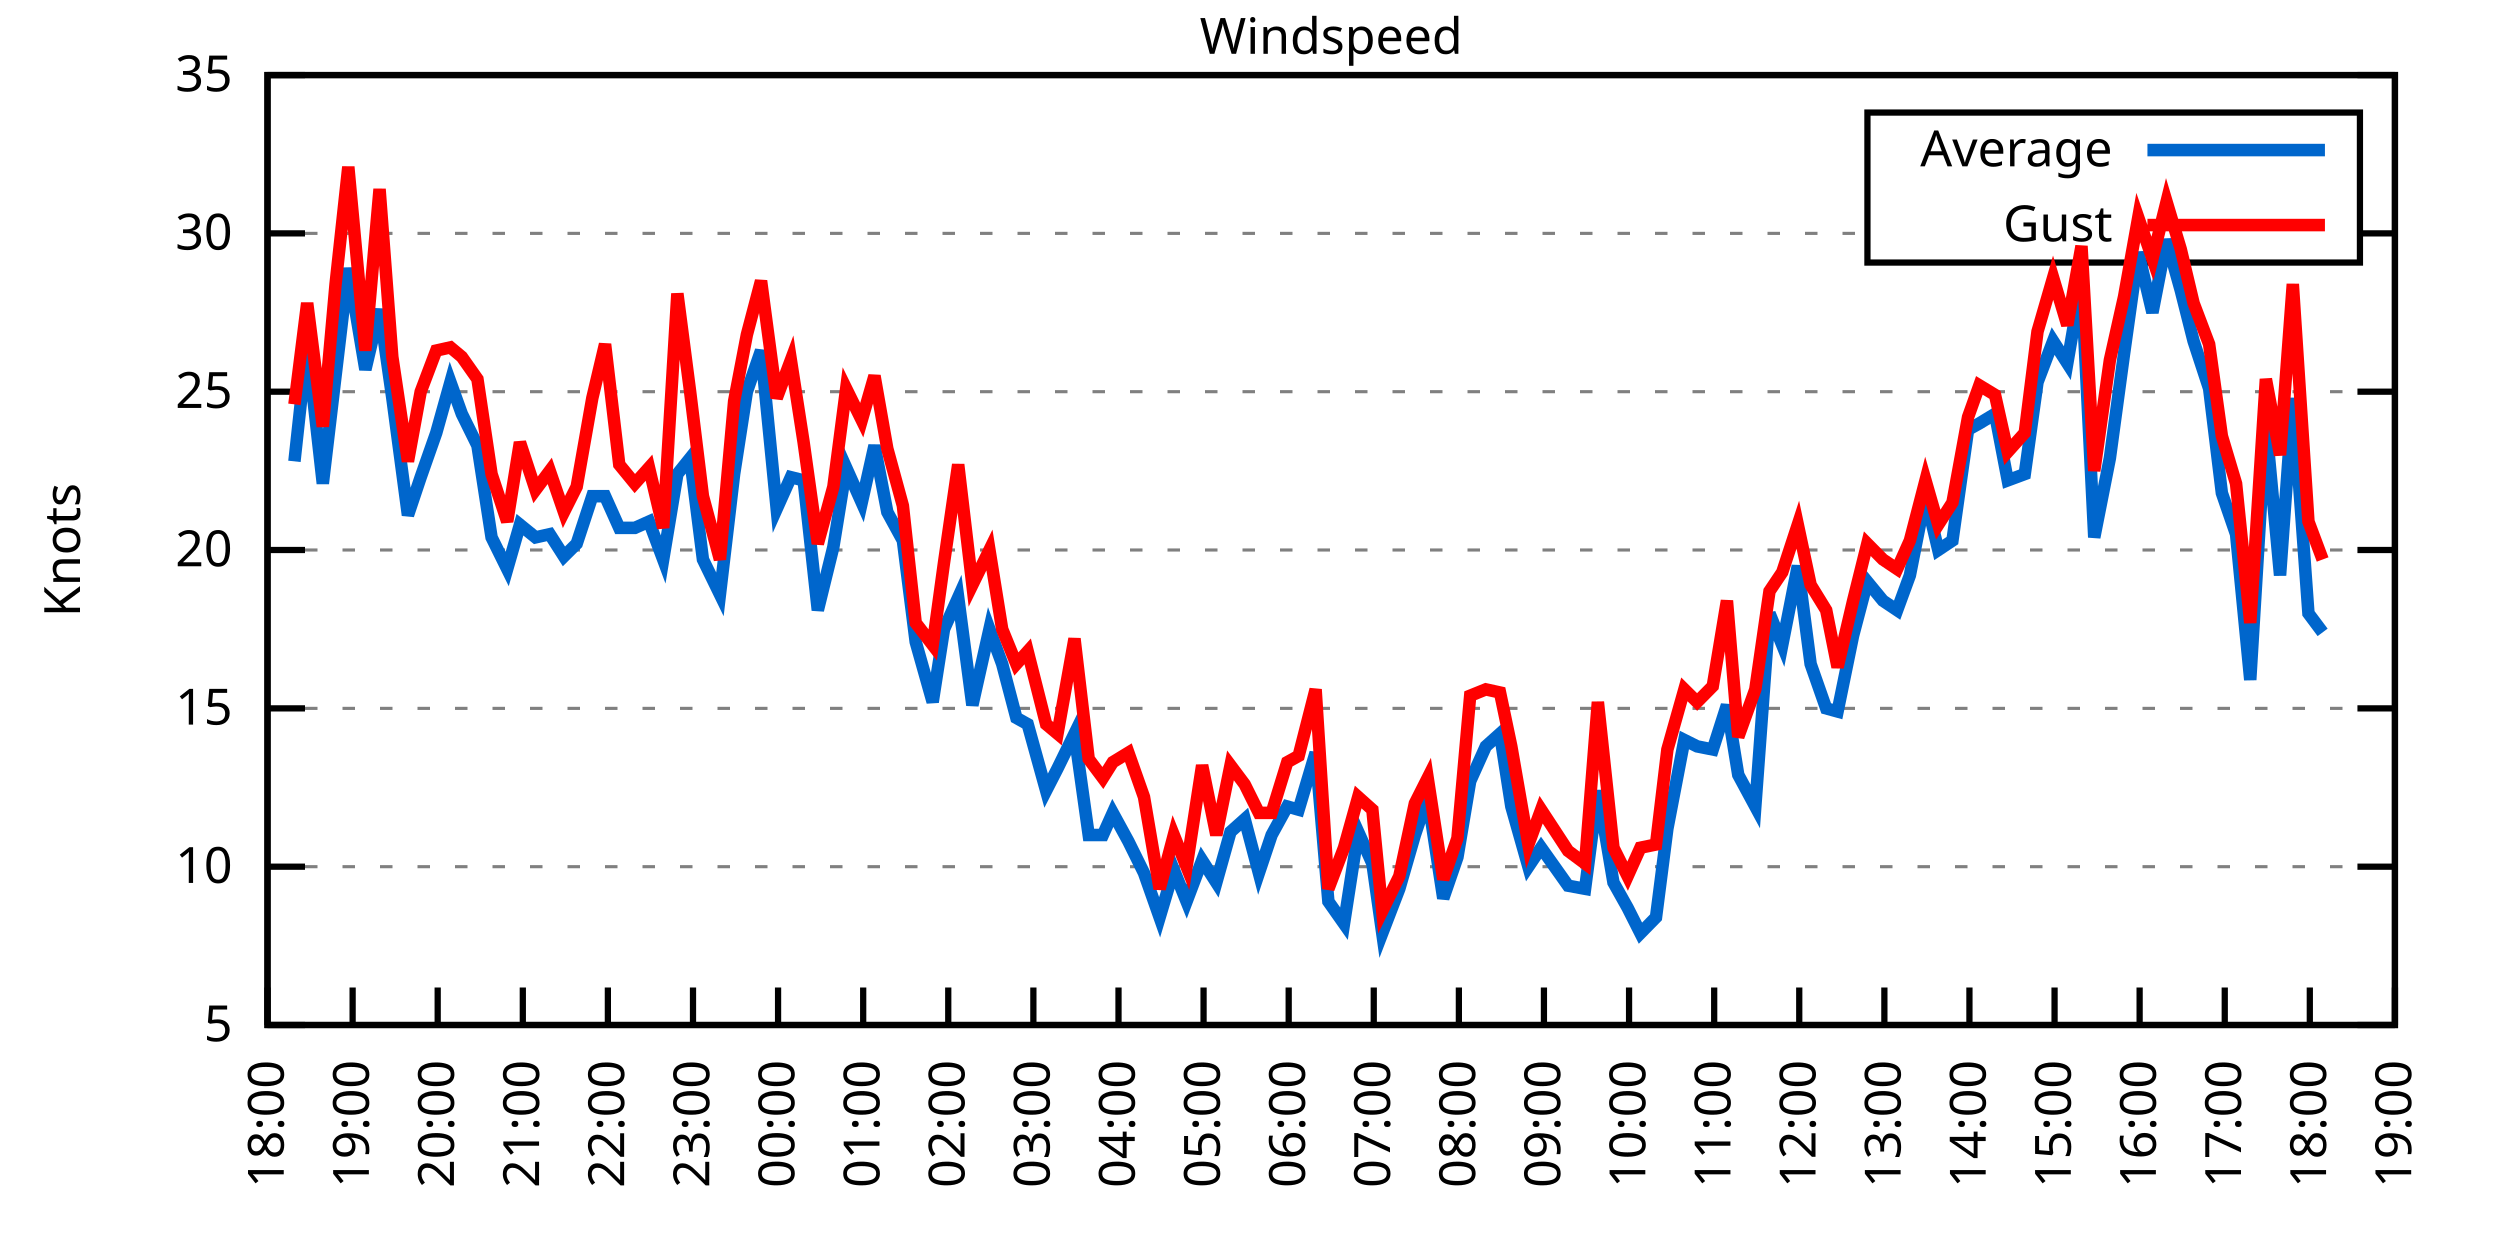
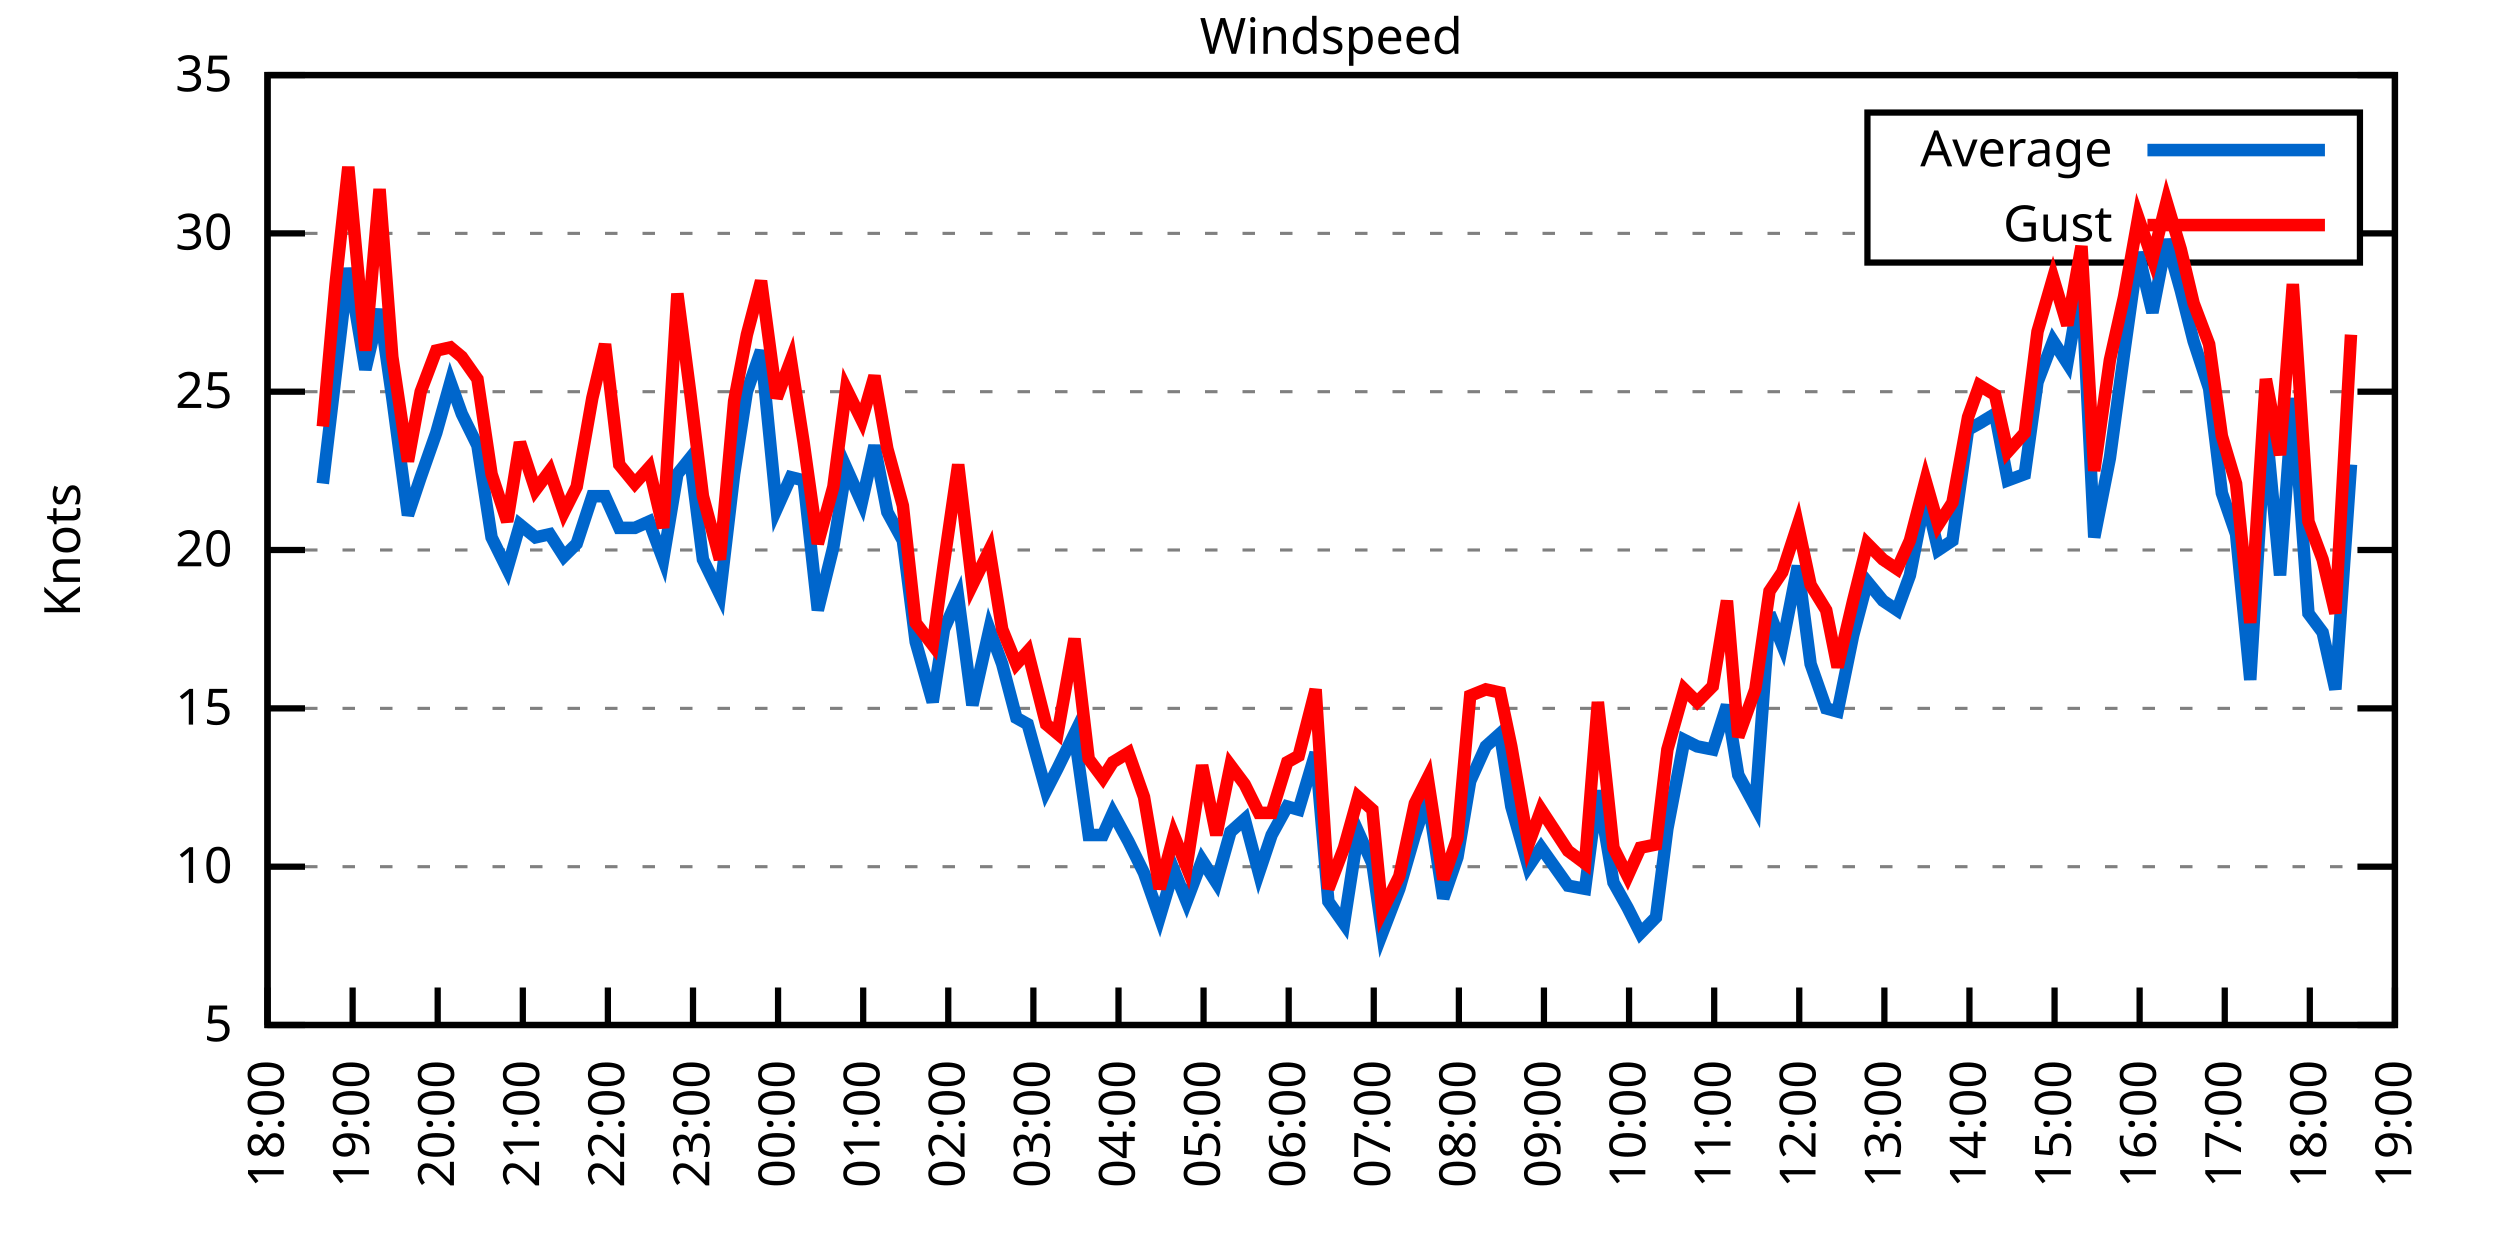
<svg xmlns="http://www.w3.org/2000/svg" xmlns:xlink="http://www.w3.org/1999/xlink" width="400" height="200" viewBox="0 0 400 200">
  <g id="gnuplot_canvas">
    <rect x="0" y="0" width="400" height="200" fill="none" />
    <defs>
      <circle id="gpDot" r="0.5" stroke-width="0.5" stroke="currentColor" />
      <path id="gpPt0" stroke-width="0.333" stroke="currentColor" d="M-1,0 h2 M0,-1 v2" />
      <path id="gpPt1" stroke-width="0.333" stroke="currentColor" d="M-1,-1 L1,1 M1,-1 L-1,1" />
      <path id="gpPt2" stroke-width="0.333" stroke="currentColor" d="M-1,0 L1,0 M0,-1 L0,1 M-1,-1 L1,1 M-1,1 L1,-1" />
      <rect id="gpPt3" stroke-width="0.333" stroke="currentColor" x="-1" y="-1" width="2" height="2" />
      <rect id="gpPt4" stroke-width="0.333" stroke="currentColor" fill="currentColor" x="-1" y="-1" width="2" height="2" />
      <circle id="gpPt5" stroke-width="0.333" stroke="currentColor" cx="0" cy="0" r="1" />
      <use xlink:href="#gpPt5" id="gpPt6" fill="currentColor" stroke="none" />
      <path id="gpPt7" stroke-width="0.333" stroke="currentColor" d="M0,-1.33 L-1.33,0.67 L1.33,0.67 z" />
      <use xlink:href="#gpPt7" id="gpPt8" fill="currentColor" stroke="none" />
      <use xlink:href="#gpPt7" id="gpPt9" stroke="currentColor" transform="rotate(180)" />
      <use xlink:href="#gpPt9" id="gpPt10" fill="currentColor" stroke="none" />
      <use xlink:href="#gpPt3" id="gpPt11" stroke="currentColor" transform="rotate(45)" />
      <use xlink:href="#gpPt11" id="gpPt12" fill="currentColor" stroke="none" />
      <path id="gpPt13" stroke-width="0.333" stroke="currentColor" d="M0,1.330 L1.265,0.411 L0.782,-1.067 L-0.782,-1.076 L-1.265,0.411 z" />
      <use xlink:href="#gpPt13" id="gpPt14" fill="currentColor" stroke="none" />
      <filter id="textbox" filterUnits="objectBoundingBox" x="0" y="0" height="1" width="1">
        <feFlood flood-color="white" flood-opacity="1" result="bgnd" />
        <feComposite in="SourceGraphic" in2="bgnd" operator="atop" />
      </filter>
      <filter id="greybox" filterUnits="objectBoundingBox" x="0" y="0" height="1" width="1">
        <feFlood flood-color="lightgrey" flood-opacity="1" result="grey" />
        <feComposite in="SourceGraphic" in2="grey" operator="atop" />
      </filter>
    </defs>
    <g fill="none" color="white" stroke="currentColor" stroke-width="1.00" stroke-linecap="butt" stroke-linejoin="miter">
</g>
    <g fill="none" color="black" stroke="currentColor" stroke-width="1.00" stroke-linecap="butt" stroke-linejoin="miter">
      <g stroke="none" shape-rendering="crispEdges">
        <polygon fill="rgb(255, 255, 255)" points="42.80,164.00 383.18,164.00 383.18,12.02 42.80,12.02 " />
      </g>
    </g>
    <g fill="none" color="black" stroke="currentColor" stroke-width="1.00" stroke-linecap="butt" stroke-linejoin="miter">
</g>
    <g fill="none" color="black" stroke="black" stroke-width="0.50" stroke-linecap="butt" stroke-linejoin="miter">
</g>
    <g fill="none" color="gray" stroke="currentColor" stroke-width="0.50" stroke-linecap="butt" stroke-linejoin="miter">
      <path stroke="gray" stroke-dasharray="2,4" class="gridline" d="M42.80,164.00 L383.19,164.00  " />
    </g>
    <g fill="none" color="gray" stroke="gray" stroke-width="1.00" stroke-linecap="butt" stroke-linejoin="miter">
</g>
    <g fill="none" color="black" stroke="currentColor" stroke-width="1.00" stroke-linecap="butt" stroke-linejoin="miter">
      <path stroke="black" d="M42.80,164.00 L48.80,164.00 M383.19,164.00 L377.19,164.00  " />
      <g transform="translate(37.20,166.60)" stroke="none" fill="black" font-family="Sans" font-size="8.00" text-anchor="end">
        <text>
          <tspan font-family="Sans"> 5</tspan>
        </text>
      </g>
    </g>
    <g fill="none" color="black" stroke="currentColor" stroke-width="1.00" stroke-linecap="butt" stroke-linejoin="miter">
</g>
    <g fill="none" color="black" stroke="black" stroke-width="0.50" stroke-linecap="butt" stroke-linejoin="miter">
</g>
    <g fill="none" color="gray" stroke="currentColor" stroke-width="0.50" stroke-linecap="butt" stroke-linejoin="miter">
      <path stroke="gray" stroke-dasharray="2,4" class="gridline" d="M42.80,138.67 L383.19,138.67  " />
    </g>
    <g fill="none" color="gray" stroke="gray" stroke-width="1.00" stroke-linecap="butt" stroke-linejoin="miter">
</g>
    <g fill="none" color="black" stroke="currentColor" stroke-width="1.00" stroke-linecap="butt" stroke-linejoin="miter">
      <path stroke="black" d="M42.80,138.67 L48.80,138.67 M383.19,138.67 L377.19,138.67  " />
      <g transform="translate(37.20,141.27)" stroke="none" fill="black" font-family="Sans" font-size="8.00" text-anchor="end">
        <text>
          <tspan font-family="Sans"> 10</tspan>
        </text>
      </g>
    </g>
    <g fill="none" color="black" stroke="currentColor" stroke-width="1.00" stroke-linecap="butt" stroke-linejoin="miter">
</g>
    <g fill="none" color="black" stroke="black" stroke-width="0.50" stroke-linecap="butt" stroke-linejoin="miter">
</g>
    <g fill="none" color="gray" stroke="currentColor" stroke-width="0.50" stroke-linecap="butt" stroke-linejoin="miter">
      <path stroke="gray" stroke-dasharray="2,4" class="gridline" d="M42.80,113.34 L383.19,113.34  " />
    </g>
    <g fill="none" color="gray" stroke="gray" stroke-width="1.00" stroke-linecap="butt" stroke-linejoin="miter">
</g>
    <g fill="none" color="black" stroke="currentColor" stroke-width="1.00" stroke-linecap="butt" stroke-linejoin="miter">
      <path stroke="black" d="M42.80,113.34 L48.80,113.34 M383.19,113.34 L377.19,113.34  " />
      <g transform="translate(37.20,115.94)" stroke="none" fill="black" font-family="Sans" font-size="8.00" text-anchor="end">
        <text>
          <tspan font-family="Sans"> 15</tspan>
        </text>
      </g>
    </g>
    <g fill="none" color="black" stroke="currentColor" stroke-width="1.00" stroke-linecap="butt" stroke-linejoin="miter">
</g>
    <g fill="none" color="black" stroke="black" stroke-width="0.50" stroke-linecap="butt" stroke-linejoin="miter">
</g>
    <g fill="none" color="gray" stroke="currentColor" stroke-width="0.50" stroke-linecap="butt" stroke-linejoin="miter">
      <path stroke="gray" stroke-dasharray="2,4" class="gridline" d="M42.80,88.00 L383.19,88.00  " />
    </g>
    <g fill="none" color="gray" stroke="gray" stroke-width="1.00" stroke-linecap="butt" stroke-linejoin="miter">
</g>
    <g fill="none" color="black" stroke="currentColor" stroke-width="1.00" stroke-linecap="butt" stroke-linejoin="miter">
      <path stroke="black" d="M42.80,88.00 L48.80,88.00 M383.19,88.00 L377.19,88.00  " />
      <g transform="translate(37.20,90.60)" stroke="none" fill="black" font-family="Sans" font-size="8.00" text-anchor="end">
        <text>
          <tspan font-family="Sans"> 20</tspan>
        </text>
      </g>
    </g>
    <g fill="none" color="black" stroke="currentColor" stroke-width="1.00" stroke-linecap="butt" stroke-linejoin="miter">
</g>
    <g fill="none" color="black" stroke="black" stroke-width="0.50" stroke-linecap="butt" stroke-linejoin="miter">
</g>
    <g fill="none" color="gray" stroke="currentColor" stroke-width="0.50" stroke-linecap="butt" stroke-linejoin="miter">
      <path stroke="gray" stroke-dasharray="2,4" class="gridline" d="M42.80,62.67 L383.19,62.67  " />
    </g>
    <g fill="none" color="gray" stroke="gray" stroke-width="1.00" stroke-linecap="butt" stroke-linejoin="miter">
</g>
    <g fill="none" color="black" stroke="currentColor" stroke-width="1.00" stroke-linecap="butt" stroke-linejoin="miter">
      <path stroke="black" d="M42.80,62.67 L48.80,62.67 M383.19,62.67 L377.19,62.67  " />
      <g transform="translate(37.20,65.27)" stroke="none" fill="black" font-family="Sans" font-size="8.00" text-anchor="end">
        <text>
          <tspan font-family="Sans"> 25</tspan>
        </text>
      </g>
    </g>
    <g fill="none" color="black" stroke="currentColor" stroke-width="1.00" stroke-linecap="butt" stroke-linejoin="miter">
</g>
    <g fill="none" color="black" stroke="black" stroke-width="0.50" stroke-linecap="butt" stroke-linejoin="miter">
</g>
    <g fill="none" color="gray" stroke="currentColor" stroke-width="0.50" stroke-linecap="butt" stroke-linejoin="miter">
      <path stroke="gray" stroke-dasharray="2,4" class="gridline" d="M42.80,37.34 L298.79,37.34 M377.59,37.34 L383.19,37.34  " />
    </g>
    <g fill="none" color="gray" stroke="gray" stroke-width="1.00" stroke-linecap="butt" stroke-linejoin="miter">
</g>
    <g fill="none" color="black" stroke="currentColor" stroke-width="1.00" stroke-linecap="butt" stroke-linejoin="miter">
      <path stroke="black" d="M42.80,37.34 L48.80,37.34 M383.19,37.34 L377.19,37.34  " />
      <g transform="translate(37.20,39.94)" stroke="none" fill="black" font-family="Sans" font-size="8.00" text-anchor="end">
        <text>
          <tspan font-family="Sans"> 30</tspan>
        </text>
      </g>
    </g>
    <g fill="none" color="black" stroke="currentColor" stroke-width="1.00" stroke-linecap="butt" stroke-linejoin="miter">
</g>
    <g fill="none" color="black" stroke="black" stroke-width="0.50" stroke-linecap="butt" stroke-linejoin="miter">
</g>
    <g fill="none" color="gray" stroke="currentColor" stroke-width="0.50" stroke-linecap="butt" stroke-linejoin="miter">
      <path stroke="gray" stroke-dasharray="2,4" class="gridline" d="M42.80,12.01 L383.19,12.01  " />
    </g>
    <g fill="none" color="gray" stroke="gray" stroke-width="1.00" stroke-linecap="butt" stroke-linejoin="miter">
</g>
    <g fill="none" color="black" stroke="currentColor" stroke-width="1.00" stroke-linecap="butt" stroke-linejoin="miter">
      <path stroke="black" d="M42.80,12.01 L48.80,12.01 M383.19,12.01 L377.19,12.01  " />
      <g transform="translate(37.20,14.61)" stroke="none" fill="black" font-family="Sans" font-size="8.00" text-anchor="end">
        <text>
          <tspan font-family="Sans"> 35</tspan>
        </text>
      </g>
    </g>
    <g fill="none" color="black" stroke="currentColor" stroke-width="1.00" stroke-linecap="butt" stroke-linejoin="miter">
      <path stroke="black" d="M42.80,164.00 L42.80,158.00  " />
      <g transform="translate(45.40,169.60) rotate(270.00)" stroke="none" fill="black" font-family="Sans" font-size="8.00" text-anchor="end">
        <text>
          <tspan font-family="Sans">18:00</tspan>
        </text>
      </g>
    </g>
    <g fill="none" color="black" stroke="currentColor" stroke-width="1.00" stroke-linecap="butt" stroke-linejoin="miter">
      <path stroke="black" d="M56.42,164.00 L56.42,158.00  " />
      <g transform="translate(59.02,169.60) rotate(270.00)" stroke="none" fill="black" font-family="Sans" font-size="8.00" text-anchor="end">
        <text>
          <tspan font-family="Sans">19:00</tspan>
        </text>
      </g>
    </g>
    <g fill="none" color="black" stroke="currentColor" stroke-width="1.00" stroke-linecap="butt" stroke-linejoin="miter">
      <path stroke="black" d="M70.03,164.00 L70.03,158.00  " />
      <g transform="translate(72.63,169.60) rotate(270.00)" stroke="none" fill="black" font-family="Sans" font-size="8.00" text-anchor="end">
        <text>
          <tspan font-family="Sans">20:00</tspan>
        </text>
      </g>
    </g>
    <g fill="none" color="black" stroke="currentColor" stroke-width="1.00" stroke-linecap="butt" stroke-linejoin="miter">
      <path stroke="black" d="M83.65,164.00 L83.65,158.00  " />
      <g transform="translate(86.25,169.60) rotate(270.00)" stroke="none" fill="black" font-family="Sans" font-size="8.00" text-anchor="end">
        <text>
          <tspan font-family="Sans">21:00</tspan>
        </text>
      </g>
    </g>
    <g fill="none" color="black" stroke="currentColor" stroke-width="1.00" stroke-linecap="butt" stroke-linejoin="miter">
      <path stroke="black" d="M97.26,164.00 L97.26,158.00  " />
      <g transform="translate(99.86,169.60) rotate(270.00)" stroke="none" fill="black" font-family="Sans" font-size="8.00" text-anchor="end">
        <text>
          <tspan font-family="Sans">22:00</tspan>
        </text>
      </g>
    </g>
    <g fill="none" color="black" stroke="currentColor" stroke-width="1.00" stroke-linecap="butt" stroke-linejoin="miter">
      <path stroke="black" d="M110.88,164.00 L110.88,158.00  " />
      <g transform="translate(113.48,169.60) rotate(270.00)" stroke="none" fill="black" font-family="Sans" font-size="8.00" text-anchor="end">
        <text>
          <tspan font-family="Sans">23:00</tspan>
        </text>
      </g>
    </g>
    <g fill="none" color="black" stroke="currentColor" stroke-width="1.00" stroke-linecap="butt" stroke-linejoin="miter">
      <path stroke="black" d="M124.49,164.00 L124.49,158.00  " />
      <g transform="translate(127.09,169.60) rotate(270.00)" stroke="none" fill="black" font-family="Sans" font-size="8.00" text-anchor="end">
        <text>
          <tspan font-family="Sans">00:00</tspan>
        </text>
      </g>
    </g>
    <g fill="none" color="black" stroke="currentColor" stroke-width="1.00" stroke-linecap="butt" stroke-linejoin="miter">
      <path stroke="black" d="M138.11,164.00 L138.11,158.00  " />
      <g transform="translate(140.71,169.60) rotate(270.00)" stroke="none" fill="black" font-family="Sans" font-size="8.00" text-anchor="end">
        <text>
          <tspan font-family="Sans">01:00</tspan>
        </text>
      </g>
    </g>
    <g fill="none" color="black" stroke="currentColor" stroke-width="1.00" stroke-linecap="butt" stroke-linejoin="miter">
      <path stroke="black" d="M151.72,164.00 L151.72,158.00  " />
      <g transform="translate(154.32,169.60) rotate(270.00)" stroke="none" fill="black" font-family="Sans" font-size="8.00" text-anchor="end">
        <text>
          <tspan font-family="Sans">02:00</tspan>
        </text>
      </g>
    </g>
    <g fill="none" color="black" stroke="currentColor" stroke-width="1.00" stroke-linecap="butt" stroke-linejoin="miter">
      <path stroke="black" d="M165.34,164.00 L165.34,158.00  " />
      <g transform="translate(167.94,169.60) rotate(270.00)" stroke="none" fill="black" font-family="Sans" font-size="8.00" text-anchor="end">
        <text>
          <tspan font-family="Sans">03:00</tspan>
        </text>
      </g>
    </g>
    <g fill="none" color="black" stroke="currentColor" stroke-width="1.00" stroke-linecap="butt" stroke-linejoin="miter">
      <path stroke="black" d="M178.96,164.00 L178.96,158.00  " />
      <g transform="translate(181.56,169.60) rotate(270.00)" stroke="none" fill="black" font-family="Sans" font-size="8.00" text-anchor="end">
        <text>
          <tspan font-family="Sans">04:00</tspan>
        </text>
      </g>
    </g>
    <g fill="none" color="black" stroke="currentColor" stroke-width="1.00" stroke-linecap="butt" stroke-linejoin="miter">
      <path stroke="black" d="M192.57,164.00 L192.57,158.00  " />
      <g transform="translate(195.17,169.60) rotate(270.00)" stroke="none" fill="black" font-family="Sans" font-size="8.00" text-anchor="end">
        <text>
          <tspan font-family="Sans">05:00</tspan>
        </text>
      </g>
    </g>
    <g fill="none" color="black" stroke="currentColor" stroke-width="1.00" stroke-linecap="butt" stroke-linejoin="miter">
      <path stroke="black" d="M206.19,164.00 L206.19,158.00  " />
      <g transform="translate(208.79,169.60) rotate(270.00)" stroke="none" fill="black" font-family="Sans" font-size="8.00" text-anchor="end">
        <text>
          <tspan font-family="Sans">06:00</tspan>
        </text>
      </g>
    </g>
    <g fill="none" color="black" stroke="currentColor" stroke-width="1.00" stroke-linecap="butt" stroke-linejoin="miter">
      <path stroke="black" d="M219.80,164.00 L219.80,158.00  " />
      <g transform="translate(222.40,169.60) rotate(270.00)" stroke="none" fill="black" font-family="Sans" font-size="8.00" text-anchor="end">
        <text>
          <tspan font-family="Sans">07:00</tspan>
        </text>
      </g>
    </g>
    <g fill="none" color="black" stroke="currentColor" stroke-width="1.00" stroke-linecap="butt" stroke-linejoin="miter">
      <path stroke="black" d="M233.42,164.00 L233.42,158.00  " />
      <g transform="translate(236.02,169.60) rotate(270.00)" stroke="none" fill="black" font-family="Sans" font-size="8.00" text-anchor="end">
        <text>
          <tspan font-family="Sans">08:00</tspan>
        </text>
      </g>
    </g>
    <g fill="none" color="black" stroke="currentColor" stroke-width="1.00" stroke-linecap="butt" stroke-linejoin="miter">
      <path stroke="black" d="M247.03,164.00 L247.03,158.00  " />
      <g transform="translate(249.63,169.60) rotate(270.00)" stroke="none" fill="black" font-family="Sans" font-size="8.00" text-anchor="end">
        <text>
          <tspan font-family="Sans">09:00</tspan>
        </text>
      </g>
    </g>
    <g fill="none" color="black" stroke="currentColor" stroke-width="1.00" stroke-linecap="butt" stroke-linejoin="miter">
      <path stroke="black" d="M260.65,164.00 L260.65,158.00  " />
      <g transform="translate(263.25,169.60) rotate(270.00)" stroke="none" fill="black" font-family="Sans" font-size="8.00" text-anchor="end">
        <text>
          <tspan font-family="Sans">10:00</tspan>
        </text>
      </g>
    </g>
    <g fill="none" color="black" stroke="currentColor" stroke-width="1.00" stroke-linecap="butt" stroke-linejoin="miter">
      <path stroke="black" d="M274.27,164.00 L274.27,158.00  " />
      <g transform="translate(276.87,169.60) rotate(270.00)" stroke="none" fill="black" font-family="Sans" font-size="8.00" text-anchor="end">
        <text>
          <tspan font-family="Sans">11:00</tspan>
        </text>
      </g>
    </g>
    <g fill="none" color="black" stroke="currentColor" stroke-width="1.00" stroke-linecap="butt" stroke-linejoin="miter">
      <path stroke="black" d="M287.88,164.00 L287.88,158.00  " />
      <g transform="translate(290.48,169.60) rotate(270.00)" stroke="none" fill="black" font-family="Sans" font-size="8.00" text-anchor="end">
        <text>
          <tspan font-family="Sans">12:00</tspan>
        </text>
      </g>
    </g>
    <g fill="none" color="black" stroke="currentColor" stroke-width="1.00" stroke-linecap="butt" stroke-linejoin="miter">
      <path stroke="black" d="M301.50,164.00 L301.50,158.00  " />
      <g transform="translate(304.10,169.60) rotate(270.00)" stroke="none" fill="black" font-family="Sans" font-size="8.00" text-anchor="end">
        <text>
          <tspan font-family="Sans">13:00</tspan>
        </text>
      </g>
    </g>
    <g fill="none" color="black" stroke="currentColor" stroke-width="1.00" stroke-linecap="butt" stroke-linejoin="miter">
      <path stroke="black" d="M315.11,164.00 L315.11,158.00  " />
      <g transform="translate(317.71,169.60) rotate(270.00)" stroke="none" fill="black" font-family="Sans" font-size="8.00" text-anchor="end">
        <text>
          <tspan font-family="Sans">14:00</tspan>
        </text>
      </g>
    </g>
    <g fill="none" color="black" stroke="currentColor" stroke-width="1.00" stroke-linecap="butt" stroke-linejoin="miter">
      <path stroke="black" d="M328.73,164.00 L328.73,158.00  " />
      <g transform="translate(331.33,169.60) rotate(270.00)" stroke="none" fill="black" font-family="Sans" font-size="8.00" text-anchor="end">
        <text>
          <tspan font-family="Sans">15:00</tspan>
        </text>
      </g>
    </g>
    <g fill="none" color="black" stroke="currentColor" stroke-width="1.00" stroke-linecap="butt" stroke-linejoin="miter">
      <path stroke="black" d="M342.34,164.00 L342.34,158.00  " />
      <g transform="translate(344.94,169.60) rotate(270.00)" stroke="none" fill="black" font-family="Sans" font-size="8.00" text-anchor="end">
        <text>
          <tspan font-family="Sans">16:00</tspan>
        </text>
      </g>
    </g>
    <g fill="none" color="black" stroke="currentColor" stroke-width="1.00" stroke-linecap="butt" stroke-linejoin="miter">
      <path stroke="black" d="M355.96,164.00 L355.96,158.00  " />
      <g transform="translate(358.56,169.60) rotate(270.00)" stroke="none" fill="black" font-family="Sans" font-size="8.00" text-anchor="end">
        <text>
          <tspan font-family="Sans">17:00</tspan>
        </text>
      </g>
    </g>
    <g fill="none" color="black" stroke="currentColor" stroke-width="1.00" stroke-linecap="butt" stroke-linejoin="miter">
      <path stroke="black" d="M369.57,164.00 L369.57,158.00  " />
      <g transform="translate(372.17,169.60) rotate(270.00)" stroke="none" fill="black" font-family="Sans" font-size="8.00" text-anchor="end">
        <text>
          <tspan font-family="Sans">18:00</tspan>
        </text>
      </g>
    </g>
    <g fill="none" color="black" stroke="currentColor" stroke-width="1.00" stroke-linecap="butt" stroke-linejoin="miter">
      <path stroke="black" d="M383.19,164.00 L383.19,158.00  " />
      <g transform="translate(385.79,169.60) rotate(270.00)" stroke="none" fill="black" font-family="Sans" font-size="8.00" text-anchor="end">
        <text>
          <tspan font-family="Sans">19:00</tspan>
        </text>
      </g>
    </g>
    <g fill="none" color="black" stroke="currentColor" stroke-width="1.00" stroke-linecap="butt" stroke-linejoin="miter">
</g>
    <g fill="none" color="black" stroke="currentColor" stroke-width="1.00" stroke-linecap="butt" stroke-linejoin="miter">
      <path stroke="black" d="M42.80,12.01 L42.80,164.00 L383.19,164.00 L383.19,12.01 L42.80,12.01 Z  " />
    </g>
    <g fill="none" color="black" stroke="currentColor" stroke-width="1.00" stroke-linecap="butt" stroke-linejoin="miter">
</g>
    <g fill="none" color="black" stroke="currentColor" stroke-width="1.00" stroke-linecap="butt" stroke-linejoin="miter">
      <path stroke="black" d="M298.79,42.01 L298.79,18.01 L377.59,18.01 L377.59,42.01 L298.79,42.01 Z  " />
    </g>
    <g id="Windspeed_plot_1">
      <g fill="none" color="white" stroke="black" stroke-width="2.00" stroke-linecap="butt" stroke-linejoin="miter">
</g>
      <g fill="none" color="black" stroke="currentColor" stroke-width="2.00" stroke-linecap="butt" stroke-linejoin="miter">
        <g transform="translate(337.99,26.61)" stroke="none" fill="black" font-family="Sans" font-size="8.00" text-anchor="end">
          <text>
            <tspan font-family="Sans">Average</tspan>
          </text>
        </g>
      </g>
      <g fill="none" color="black" stroke="currentColor" stroke-width="2.00" stroke-linecap="butt" stroke-linejoin="miter">
-         <path stroke="rgb(  0, 102, 204)" d="M343.59,24.01 L371.99,24.01 M47.11,73.82 L49.15,55.07 L51.65,77.37 L53.69,60.14 L55.73,42.91 L58.46,59.13   L60.73,49.50 L62.77,63.69 L65.27,82.43 L67.31,76.35 L69.80,69.26 L72.07,61.15 L73.89,66.22 L76.39,71.29   L78.65,85.98 L81.15,91.04 L83.19,83.95 L85.69,85.98 L87.96,85.47 L90.23,89.02 L92.27,86.99 L94.77,79.39   L96.81,79.39 L99.08,84.46 L101.57,84.46 L103.84,83.45 L106.11,89.52 L108.38,75.85 L110.42,73.31 L112.47,89.52   L115.19,95.10 L117.46,75.85 L119.50,62.67 L121.77,56.09 L124.27,81.42 L126.54,76.35 L128.58,76.86 L130.85,97.63   L133.34,87.50 L135.39,74.83 L137.88,80.41 L139.92,71.29 L141.97,81.93 L144.46,86.49 L146.51,102.70 L149.23,112.32   L151.04,100.67 L153.31,95.60 L155.58,112.83 L158.31,100.67 L160.35,106.24 L162.62,114.86 L164.43,115.87 L167.38,126.51   L169.20,122.96 L171.92,117.39 L174.19,133.60 L176.46,133.60 L178.05,130.06 L180.54,134.62 L183.04,139.68 L185.54,146.77   L187.81,139.17 L189.85,144.24 L192.34,137.66 L194.61,141.20 L196.88,133.10 L199.15,131.07 L201.42,139.68 L203.46,133.60   L205.96,129.04 L207.78,129.55 L210.50,120.43 L212.54,144.24 L215.04,147.79 L217.31,133.10 L219.58,138.16 L221.16,149.31   L223.89,142.21 L226.38,133.60 L228.43,127.52 L230.92,143.73 L233.19,137.15 L235.23,124.99 L237.73,119.42 L240.00,117.39   L241.81,129.04 L244.54,138.67 L246.58,135.63 L250.89,141.71 L253.61,142.21 L255.66,126.51 L258.15,141.20 L260.42,145.25   L262.47,149.31 L264.96,146.77 L266.78,132.59 L269.50,118.40 L271.54,119.42 L274.04,119.92 L276.31,112.83 L278.12,123.98   L280.85,129.04 L283.12,98.14 L285.16,103.20 L287.65,90.54 L289.70,106.24 L292.19,113.34 L294.01,113.84 L296.50,101.68   L298.77,93.07 L301.27,96.11 L303.54,97.63 L305.58,92.06 L308.08,79.39 L310.12,88.00 L312.39,86.49 L314.89,68.75   L316.70,67.74 L319.20,66.22 L321.24,76.86 L323.96,75.85 L326.00,61.15 L328.50,54.57 L330.77,58.11 L333.04,44.94   L335.08,85.98 L337.58,73.31 L339.85,56.59 L342.12,40.38 L344.39,50.01 L346.65,38.35 L348.92,46.46 L350.97,54.57   L353.46,62.17 L355.50,78.89 L357.77,85.47 L360.04,108.78 L362.54,67.74 L364.81,92.06 L366.85,63.69 L369.35,98.14   L371.62,101.18  " />
+         <path stroke="rgb(  0, 102, 204)" d="M343.59,24.01 L371.99,24.01 M51.65,77.37 L53.69,60.14 L55.73,42.91 L58.46,59.13 L60.73,49.50 L62.77,63.69   L65.27,82.43 L67.31,76.35 L69.80,69.26 L72.07,61.15 L73.89,66.22 L76.39,71.29 L78.65,85.98 L81.15,91.04   L83.19,83.95 L85.69,85.98 L87.96,85.47 L90.23,89.02 L92.27,86.99 L94.77,79.39 L96.81,79.39 L99.08,84.46   L101.57,84.46 L103.84,83.45 L106.11,89.52 L108.38,75.85 L110.42,73.31 L112.47,89.52 L115.19,95.10 L117.46,75.85   L119.50,62.67 L121.77,56.09 L124.27,81.42 L126.54,76.35 L128.58,76.86 L130.85,97.63 L133.34,87.50 L135.39,74.83   L137.88,80.41 L139.92,71.29 L141.97,81.93 L144.46,86.49 L146.51,102.70 L149.23,112.32 L151.04,100.67 L153.31,95.60   L155.58,112.83 L158.31,100.67 L160.35,106.24 L162.62,114.86 L164.43,115.87 L167.38,126.51 L169.20,122.96 L171.92,117.39   L174.19,133.60 L176.46,133.60 L178.05,130.06 L180.54,134.62 L183.04,139.68 L185.54,146.77 L187.81,139.17 L189.85,144.24   L192.34,137.66 L194.61,141.20 L196.88,133.10 L199.15,131.07 L201.42,139.68 L203.46,133.60 L205.96,129.04 L207.78,129.55   L210.50,120.43 L212.54,144.24 L215.04,147.79 L217.31,133.10 L219.58,138.16 L221.16,149.31 L223.89,142.21 L226.38,133.60   L228.43,127.52 L230.92,143.73 L233.19,137.15 L235.23,124.99 L237.73,119.42 L240.00,117.39 L241.81,129.04 L244.54,138.67   L246.58,135.63 L250.89,141.71 L253.61,142.21 L255.66,126.51 L258.15,141.20 L260.42,145.25 L262.47,149.31 L264.96,146.77   L266.78,132.59 L269.50,118.40 L271.54,119.42 L274.04,119.92 L276.31,112.83 L278.12,123.98 L280.85,129.04 L283.12,98.14   L285.16,103.20 L287.65,90.54 L289.70,106.24 L292.19,113.34 L294.01,113.84 L296.50,101.68 L298.77,93.07 L301.27,96.11   L303.54,97.63 L305.58,92.06 L308.08,79.39 L310.12,88.00 L312.39,86.49 L314.89,68.75 L316.70,67.74 L319.20,66.22   L321.24,76.86 L323.96,75.85 L326.00,61.15 L328.50,54.57 L330.77,58.11 L333.04,44.94 L335.08,85.98 L337.58,73.31   L339.85,56.59 L342.12,40.38 L344.39,50.01 L346.65,38.35 L348.92,46.46 L350.97,54.57 L353.46,62.17 L355.50,78.89   L357.77,85.47 L360.04,108.78 L362.54,67.74 L364.81,92.06 L366.85,63.69 L369.35,98.14 L371.62,101.18 L373.66,110.30   L376.16,74.33  " />
      </g>
    </g>
    <g id="Windspeed_plot_2">
      <g fill="none" color="black" stroke="currentColor" stroke-width="2.00" stroke-linecap="butt" stroke-linejoin="miter">
        <g transform="translate(337.99,38.61)" stroke="none" fill="black" font-family="Sans" font-size="8.00" text-anchor="end">
          <text>
            <tspan font-family="Sans">Gust</tspan>
          </text>
        </g>
      </g>
      <g fill="none" color="black" stroke="currentColor" stroke-width="2.00" stroke-linecap="butt" stroke-linejoin="miter">
-         <path stroke="rgb(255,   0,   0)" d="M343.59,36.01 L371.99,36.01 M47.11,64.70 L49.15,48.49 L51.65,68.25 L53.69,45.45 L55.73,26.70 L58.46,56.09   L60.73,30.25 L62.77,57.10 L65.27,73.82 L67.31,62.67 L69.80,56.09 L72.07,55.58 L73.89,57.10 L76.39,60.65   L78.65,75.85 L81.15,83.45 L83.19,70.78 L85.69,78.38 L87.96,75.34 L90.23,81.93 L92.27,77.87 L94.77,63.69   L96.81,55.07 L99.08,74.33 L101.57,77.37 L103.84,74.83 L106.11,84.46 L108.38,46.97 L110.42,62.67 L112.47,79.39   L115.19,89.52 L117.46,64.19 L119.50,53.55 L121.77,44.94 L124.27,63.69 L126.54,57.61 L128.58,70.78 L130.85,86.99   L133.34,77.87 L135.39,62.17 L137.88,67.23 L139.92,60.14 L141.97,71.79 L144.46,80.91 L146.51,99.66 L149.23,103.20   L151.04,90.03 L153.31,74.33 L155.58,93.58 L158.31,88.00 L160.35,100.67 L162.62,106.24 L164.43,104.22 L167.38,115.87   L169.20,117.39 L171.92,102.19 L174.19,121.44 L176.46,124.48 L178.05,121.95 L180.54,120.43 L183.04,127.52 L185.54,142.21   L187.81,133.60 L189.85,138.67 L192.34,122.46 L194.61,133.60 L196.88,122.46 L199.15,125.50 L201.42,130.06 L203.46,130.06   L205.96,121.95 L207.78,120.94 L210.50,110.30 L212.54,142.21 L215.04,135.63 L217.31,127.52 L219.58,129.55 L221.16,145.76   L223.89,140.19 L226.38,128.54 L228.43,124.48 L230.92,140.69 L233.19,134.11 L235.23,111.31 L237.73,110.30 L240.00,110.80   L241.81,119.42 L244.54,135.12 L246.58,129.55 L250.89,136.14 L253.61,138.16 L255.66,112.32 L258.15,135.63 L260.42,140.19   L262.47,135.63 L264.96,135.12 L266.78,119.92 L269.50,110.30 L271.54,112.32 L274.04,109.79 L276.31,96.11 L278.12,117.90   L280.85,110.30 L283.12,94.59 L285.16,91.55 L287.65,83.95 L289.70,93.58 L292.19,97.63 L294.01,106.75 L296.50,96.11   L298.77,86.99 L301.27,89.52 L303.54,91.04 L305.58,86.49 L308.08,76.86 L310.12,83.95 L312.39,80.41 L314.89,66.73   L316.70,61.66 L319.20,63.18 L321.24,72.30 L323.96,69.26 L326.00,53.05 L328.50,44.43 L330.77,52.03 L333.04,39.37   L335.08,75.34 L337.58,57.61 L339.85,47.47 L342.12,34.81 L344.39,41.39 L346.65,32.28 L348.92,39.87 L350.97,48.49   L353.46,55.07 L355.50,69.77 L357.77,77.37 L360.04,99.66 L362.54,60.65 L364.81,72.81 L366.85,45.45 L369.35,83.45   L371.62,89.52  " />
+         <path stroke="rgb(255,   0,   0)" d="M343.59,36.01 L371.99,36.01 M51.65,68.25 L53.69,45.45 L55.73,26.70 L58.46,56.09 L60.73,30.25 L62.77,57.10   L65.27,73.82 L67.31,62.67 L69.80,56.09 L72.07,55.58 L73.89,57.10 L76.39,60.65 L78.65,75.85 L81.15,83.45   L83.19,70.78 L85.69,78.38 L87.96,75.34 L90.23,81.93 L92.27,77.87 L94.77,63.69 L96.81,55.07 L99.08,74.33   L101.57,77.37 L103.84,74.83 L106.11,84.46 L108.38,46.97 L110.42,62.67 L112.47,79.39 L115.19,89.52 L117.46,64.19   L119.50,53.55 L121.77,44.94 L124.27,63.69 L126.54,57.61 L128.58,70.78 L130.85,86.99 L133.34,77.87 L135.39,62.17   L137.88,67.23 L139.92,60.14 L141.97,71.79 L144.46,80.91 L146.51,99.66 L149.23,103.20 L151.04,90.03 L153.31,74.33   L155.58,93.58 L158.31,88.00 L160.35,100.67 L162.62,106.24 L164.43,104.22 L167.38,115.87 L169.20,117.39 L171.92,102.19   L174.19,121.44 L176.46,124.48 L178.05,121.95 L180.54,120.43 L183.04,127.52 L185.54,142.21 L187.81,133.60 L189.85,138.67   L192.34,122.46 L194.61,133.60 L196.88,122.46 L199.15,125.50 L201.42,130.06 L203.46,130.06 L205.96,121.95 L207.78,120.94   L210.50,110.30 L212.54,142.21 L215.04,135.63 L217.31,127.52 L219.58,129.55 L221.16,145.76 L223.89,140.19 L226.38,128.54   L228.43,124.48 L230.92,140.69 L233.19,134.11 L235.23,111.31 L237.73,110.30 L240.00,110.80 L241.81,119.42 L244.54,135.12   L246.58,129.55 L250.89,136.14 L253.61,138.16 L255.66,112.32 L258.15,135.63 L260.42,140.19 L262.47,135.63 L264.96,135.12   L266.78,119.92 L269.50,110.30 L271.54,112.32 L274.04,109.79 L276.31,96.11 L278.12,117.90 L280.85,110.30 L283.12,94.59   L285.16,91.55 L287.65,83.95 L289.70,93.58 L292.19,97.63 L294.01,106.75 L296.50,96.11 L298.77,86.99 L301.27,89.52   L303.54,91.04 L305.58,86.49 L308.08,76.86 L310.12,83.95 L312.39,80.41 L314.89,66.73 L316.70,61.66 L319.20,63.18   L321.24,72.30 L323.96,69.26 L326.00,53.05 L328.50,44.43 L330.77,52.03 L333.04,39.37 L335.08,75.34 L337.58,57.61   L339.85,47.47 L342.12,34.81 L344.39,41.39 L346.65,32.28 L348.92,39.87 L350.97,48.49 L353.46,55.07 L355.50,69.77   L357.77,77.37 L360.04,99.66 L362.54,60.65 L364.81,72.81 L366.85,45.45 L369.35,83.45 L371.62,89.52 L373.66,98.14   L376.16,53.55  " />
      </g>
    </g>
    <g fill="none" color="black" stroke="currentColor" stroke-width="2.00" stroke-linecap="butt" stroke-linejoin="miter">
</g>
    <g fill="none" color="black" stroke="black" stroke-width="1.00" stroke-linecap="butt" stroke-linejoin="miter">
</g>
    <g fill="none" color="black" stroke="currentColor" stroke-width="1.00" stroke-linecap="butt" stroke-linejoin="miter">
      <path stroke="black" d="M42.80,12.01 L42.80,164.00 L383.19,164.00 L383.19,12.01 L42.80,12.01 Z  " />
      <g transform="translate(12.80,88.01) rotate(270.00)" stroke="none" fill="black" font-family="Sans" font-size="8.00" text-anchor="middle">
        <text>
          <tspan font-family="Sans">Knots</tspan>
        </text>
      </g>
    </g>
    <g fill="none" color="black" stroke="currentColor" stroke-width="1.00" stroke-linecap="butt" stroke-linejoin="miter">
</g>
    <g fill="none" color="black" stroke="currentColor" stroke-width="1.00" stroke-linecap="butt" stroke-linejoin="miter">
      <g transform="translate(212.99,8.61)" stroke="none" fill="black" font-family="Sans" font-size="8.00" text-anchor="middle">
        <text>
          <tspan font-family="Sans">Windspeed</tspan>
        </text>
      </g>
    </g>
    <g fill="none" color="black" stroke="currentColor" stroke-width="1.00" stroke-linecap="butt" stroke-linejoin="miter">
</g>
  </g>
</svg>
